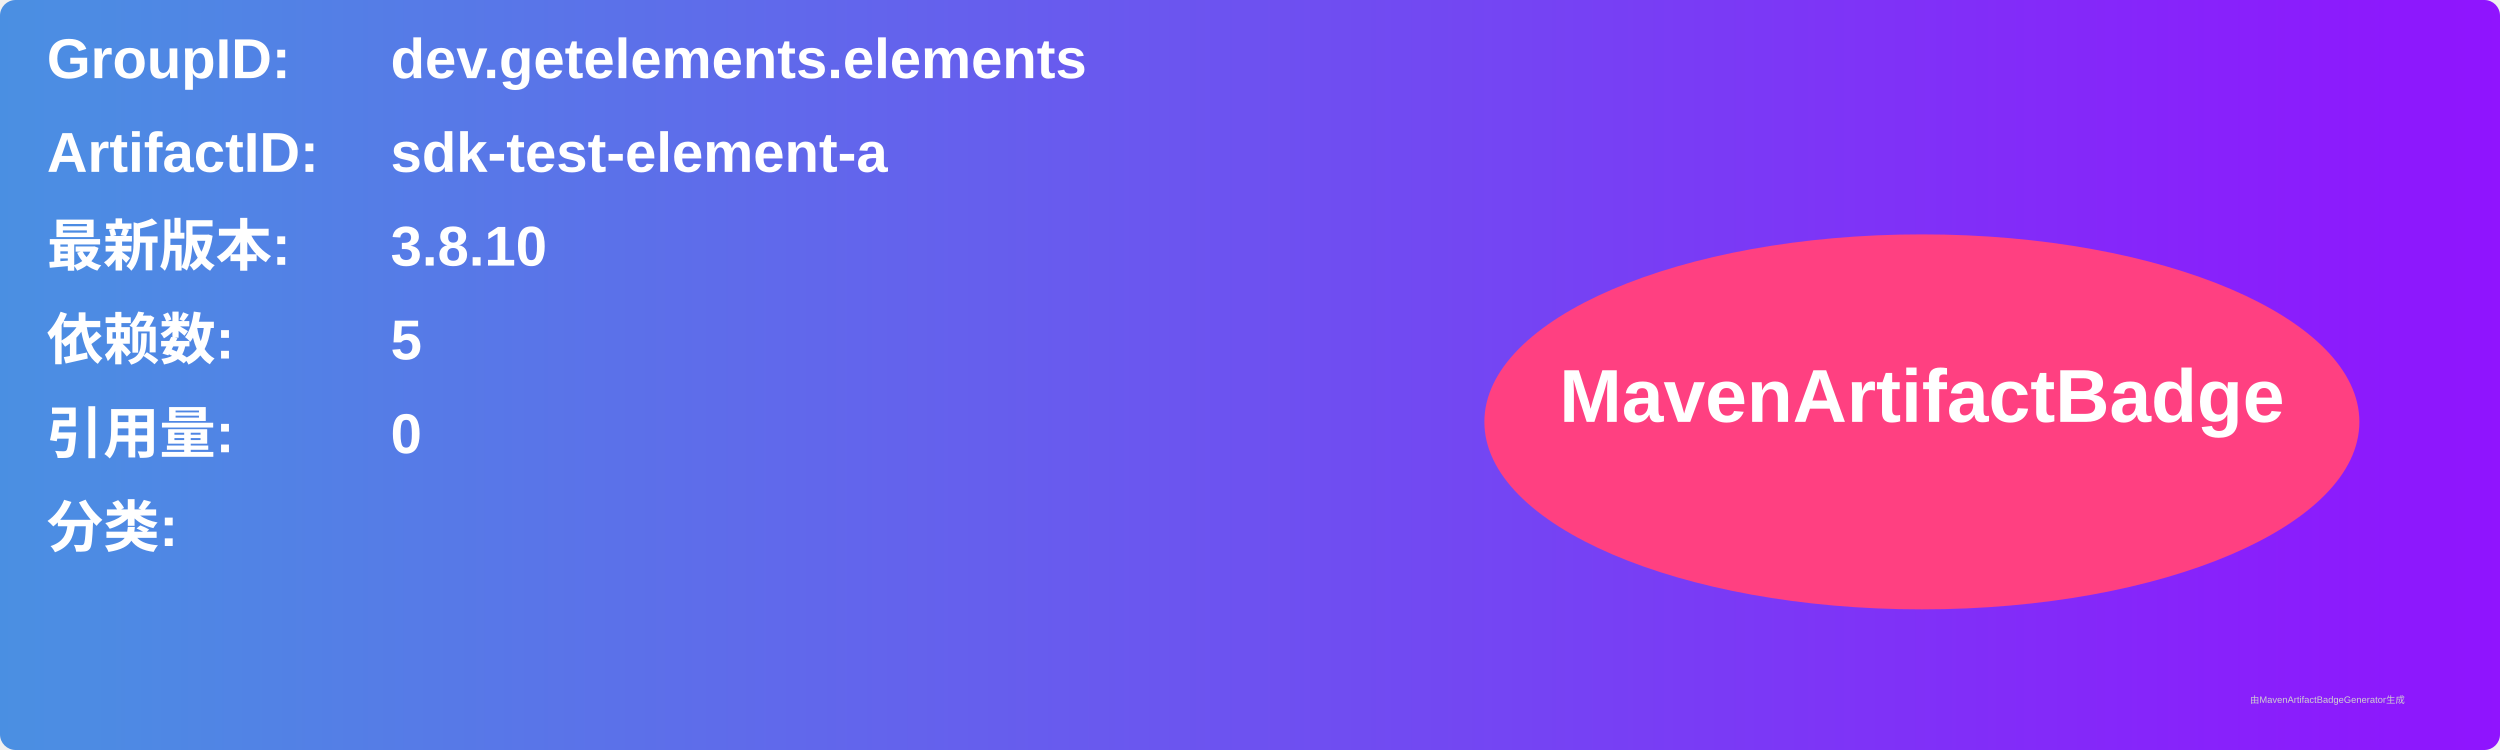
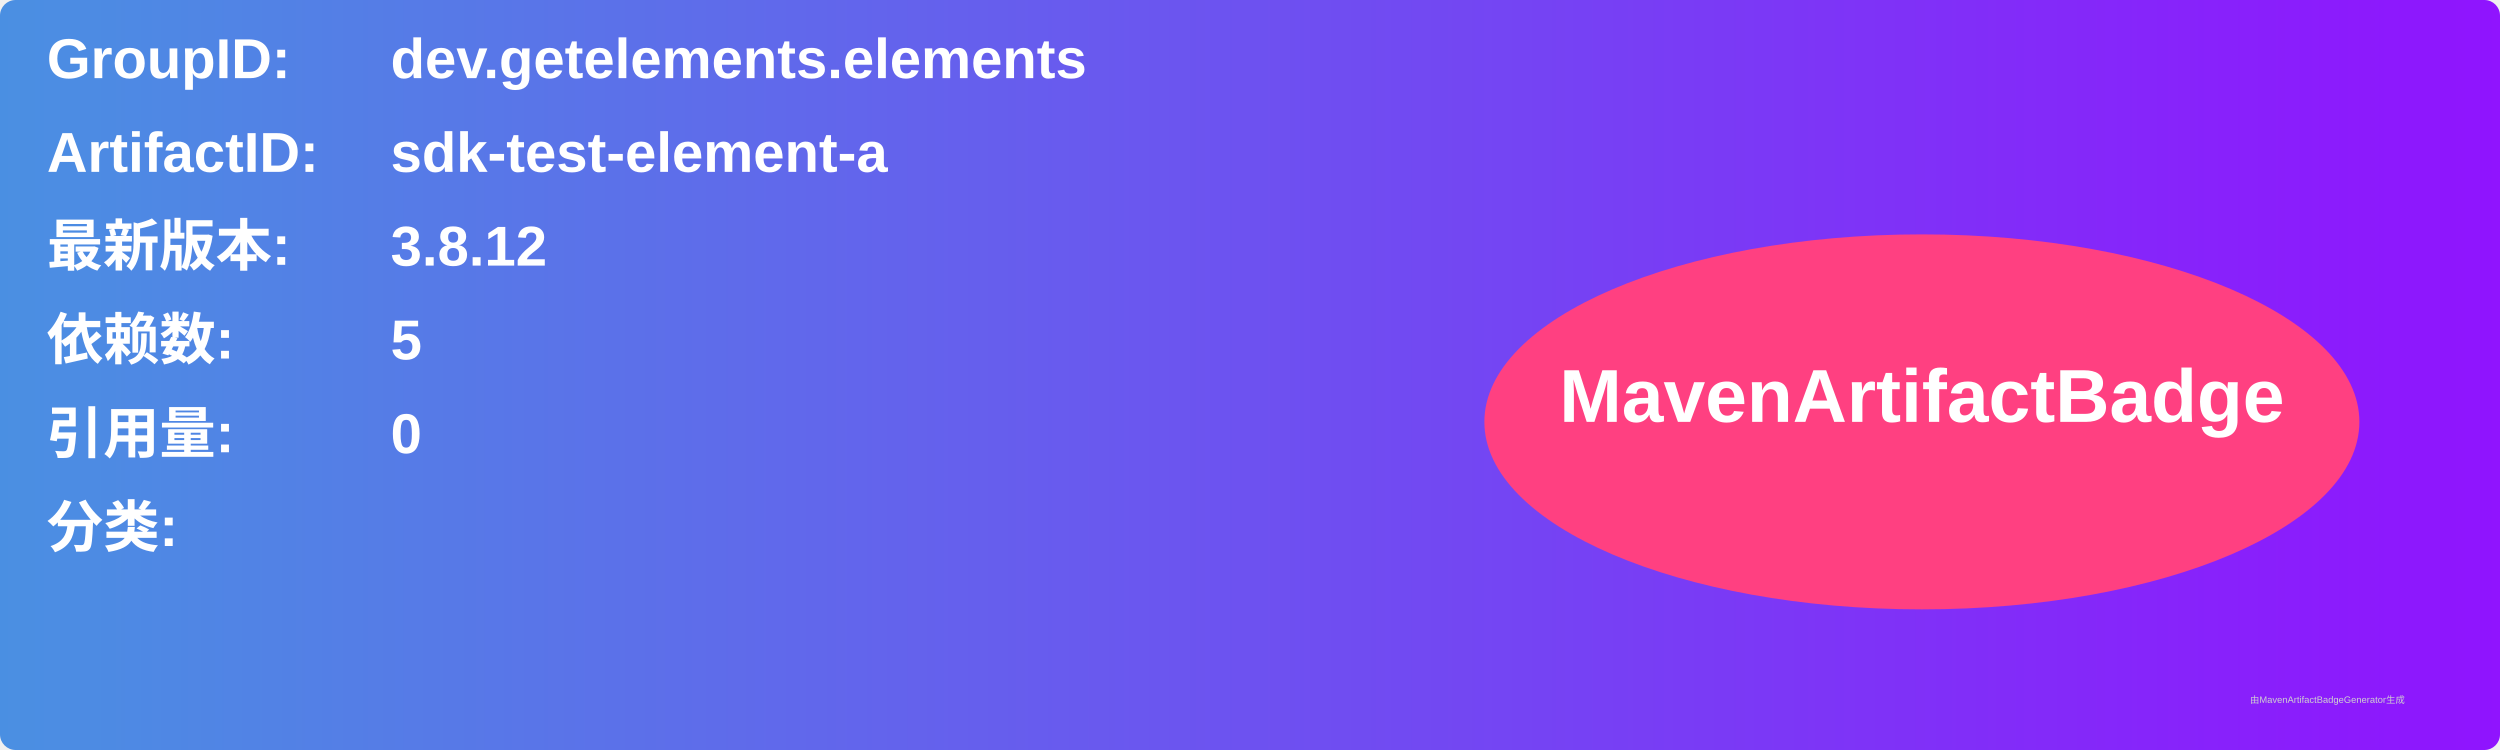
<svg xmlns="http://www.w3.org/2000/svg" width="800" height="240" viewBox="0 0 800 240">
  <linearGradient id="grad" x1="0%" y1="0%" x2="100%" y2="0%">
    <stop offset="0%" stop-color="#4a90e2" />
    <stop offset="100%" stop-color="#9013fe" />
  </linearGradient>
  <rect width="100%" height="100%" rx="5" ry="5" fill="url(#grad)" />
  <g transform="translate(15, 15)">
    <text x="0" y="10" font-family="Arial" font-size="18" fill="white" font-weight="bold" width="260">GroupID:</text>
    <text x="110" y="10" font-family="Arial" font-size="18" fill="white" font-weight="bold" width="460">dev.getelements.elements</text>
    <text x="0" y="40" font-family="Arial" font-size="18" fill="white" font-weight="bold" width="260">ArtifactID:</text>
    <text x="110" y="40" font-family="Arial" font-size="18" fill="white" font-weight="bold" width="460">sdk-test-element-a</text>
    <text x="0" y="70" font-family="Arial" font-size="18" fill="white" font-weight="bold">最新版本:</text>
    <text x="110" y="70" font-family="Arial" font-size="18" fill="white" font-weight="bold">
-       <tspan font-weight="bold">3.8.10</tspan>
+       <tspan font-weight="bold">3.8.12</tspan>
    </text>
    <text x="0" y="100" font-family="Arial" font-size="18" fill="white" font-weight="bold">依赖数: </text>
    <text x="110" y="100" font-family="Arial" font-size="18" fill="white">
      <tspan font-weight="bold">5</tspan>
    </text>
    <text x="0" y="130" font-family="Arial" font-size="18" fill="white" font-weight="bold">引用量: </text>
    <text x="110" y="130" font-family="Arial" font-size="18" fill="white">
      <tspan font-weight="bold">0</tspan>
    </text>
    <text x="0" y="160" font-family="Arial" font-size="18" fill="white" font-weight="bold">分类:</text>
    <text x="10" y="190" font-family="Arial" font-size="10" fill="white">
      <tspan font-weight="bold" />
    </text>
    <ellipse cx="600" cy="120" rx="140" ry="60" fill="#ff4081" />
    <text x="600" y="120" text-anchor="middle" font-family="Arial" font-size="24" fill="white" font-weight="bold">MavenArtifactBadge</text>
  </g>
  <text x="720" y="225" font-family="Arial" font-size="3" fill="#d0d0d0">由MavenArtifactBadgeGenerator生成</text>
</svg>
